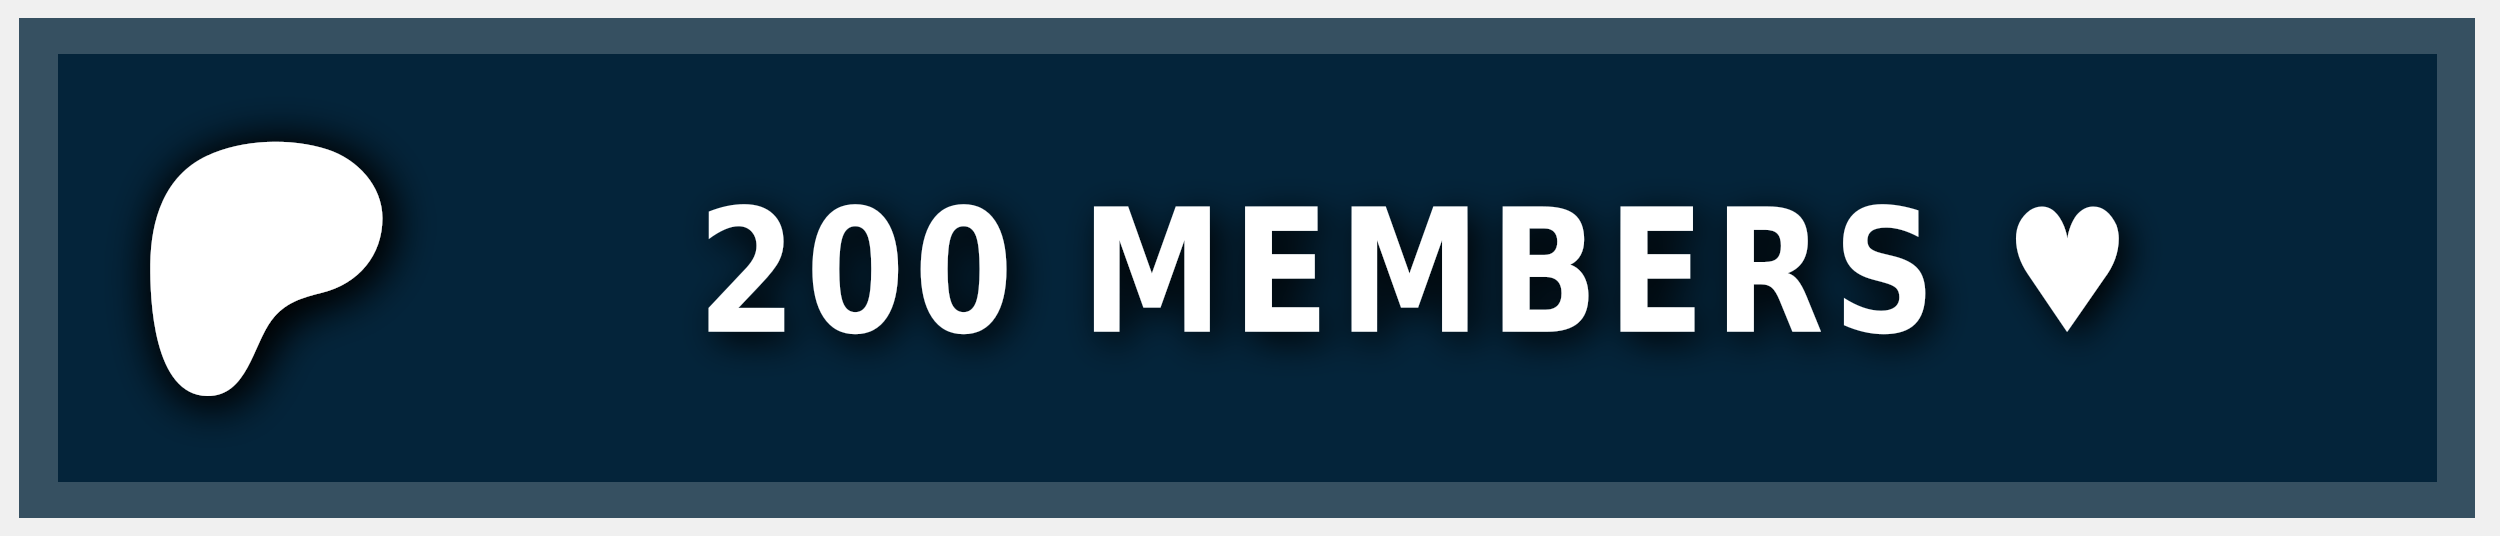
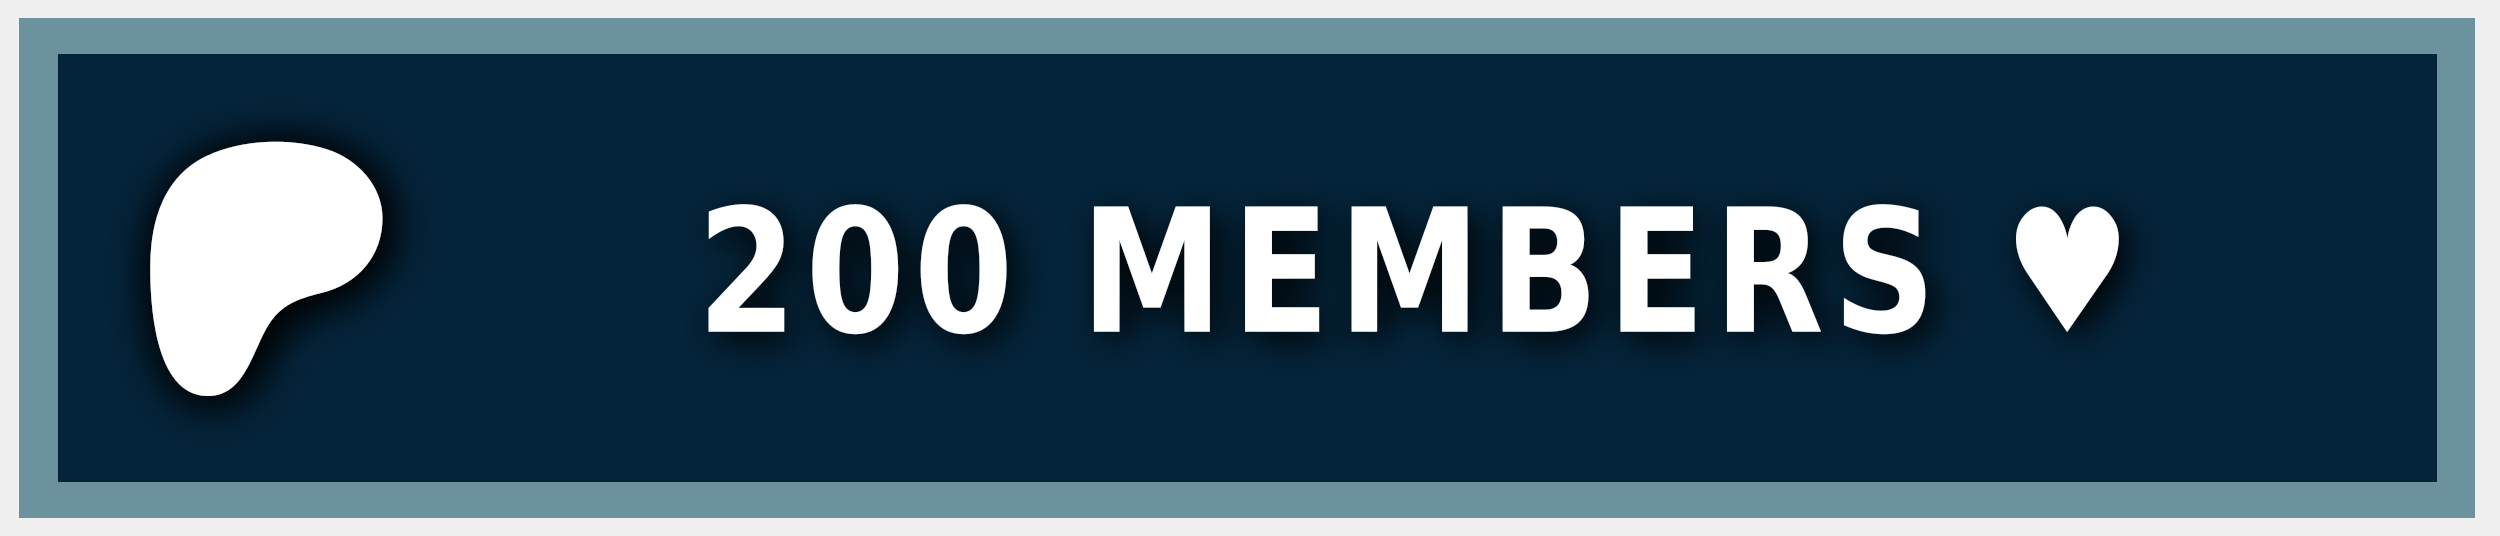
<svg xmlns="http://www.w3.org/2000/svg" width="140" height="30" role="img" aria-label="PATREON">
  <style> g:not(.noshadow) { filter: drop-shadow(0.5px 0.5px 1.0px black); } </style>
  <g class="noshadow" shape-rendering="crispEdges" style="" transform="matrix(1.074564, 0, 0, 1, 0, 0)">
    <rect x="1" y="1" width="128" height="28" style="fill: #052d49;" />
    <rect x="1" y="1" width="128" height="28" style="fill: rgba(0, 0, 0, 0.2);" />
-     <rect x="2" y="2" width="126" height="26" style="fill: none; stroke-width:2px; stroke: rgba(255, 255, 255, 0.2);" />
+     <rect x="2" y="2" width="126" height="26" style="fill: none; stroke-width:2px; stroke: rgba(211, 255, 255, 0.5);" />
  </g>
  <g transform="matrix(0.013183, 0, 0, 0.013183, 14, 14.6)">
    <path class="st0" d="M 562.543 -180.833 C 562.353 -318.733 454.953 -431.753 328.943 -472.533 C 172.463 -523.173 -33.917 -515.833 -183.337 -445.333 C -364.437 -359.873 -421.327 -172.673 -423.447 14.027 C -425.187 167.527 -409.867 571.817 -181.827 574.697 C -12.387 576.847 12.843 358.517 91.243 253.367 C 147.023 178.557 218.843 157.427 307.253 135.547 C 459.203 97.937 562.763 -21.983 562.543 -180.833 Z" style="fill: rgb(255, 255, 255); filter: drop-shadow(20px 20px 100px black);" />
  </g>
  <g fill="#fff" text-anchor="middle" font-family="Verdana,Geneva,DejaVu Sans,sans-serif" text-rendering="geometricPrecision" font-size="100" transform="matrix(1, 0, 0, 1, 13, 0)">
    <text style="font-size: 80px; font-weight: 700; white-space: pre;" transform="matrix(0.1, 0, 0, 0.120296, 0, -3.678133)" x="662" y="185" letter-spacing="5">200 MEMBERS ♥</text>
  </g>
</svg>
